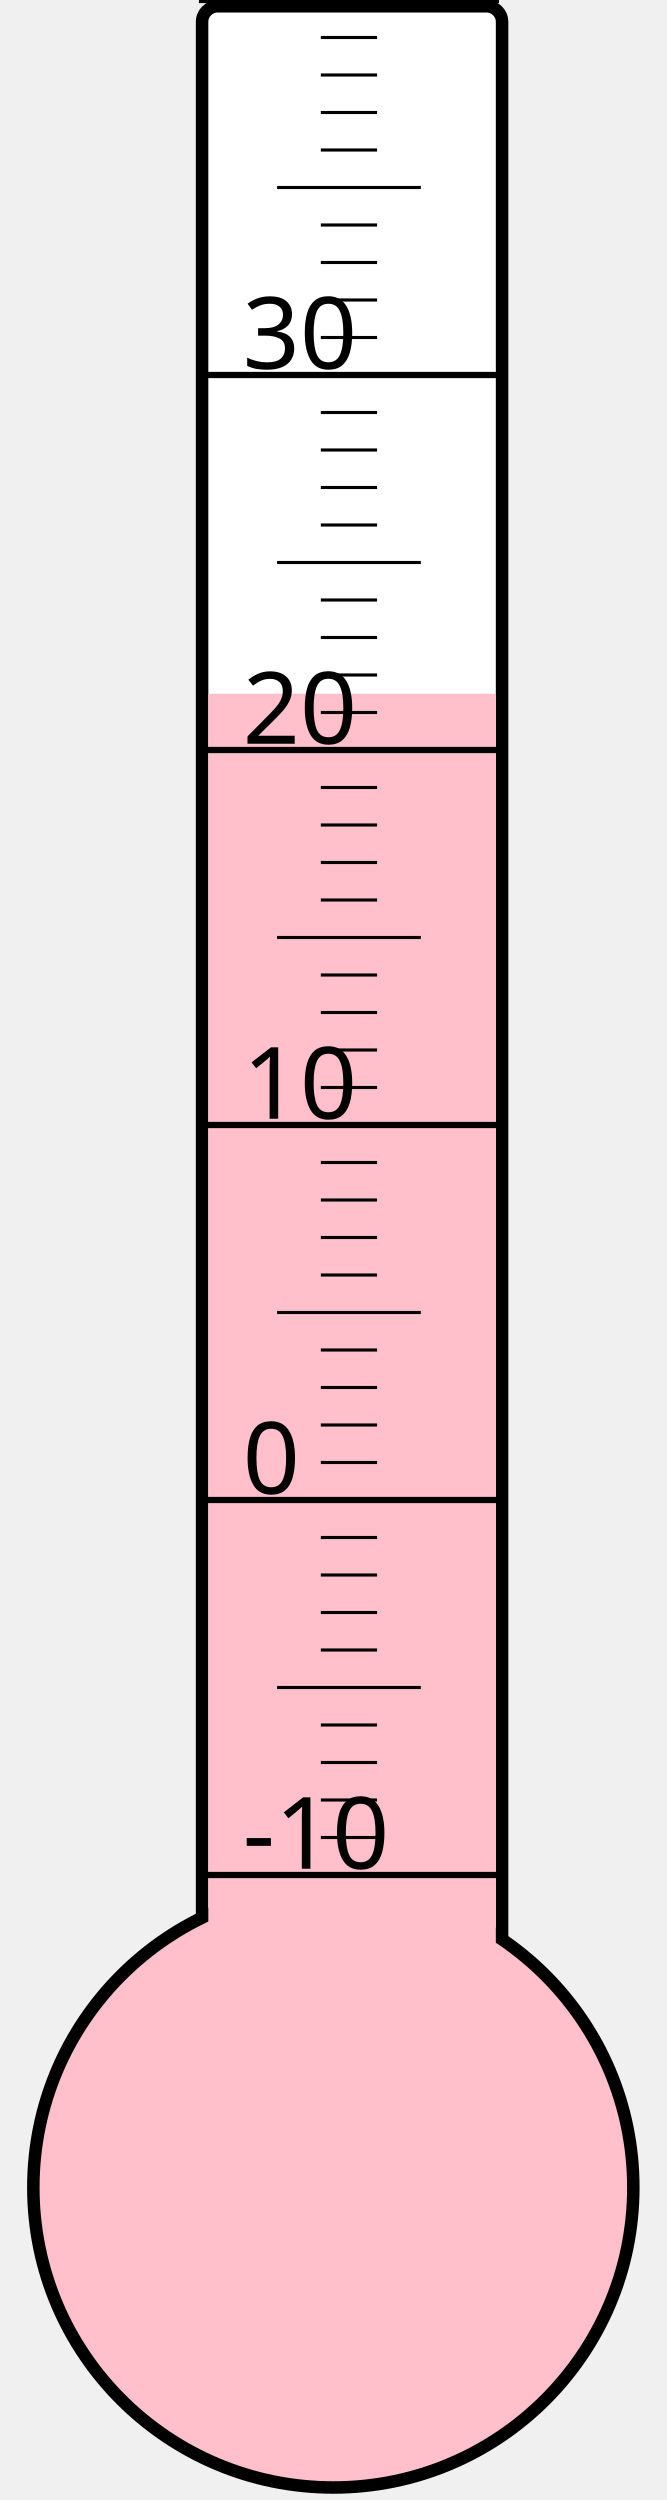
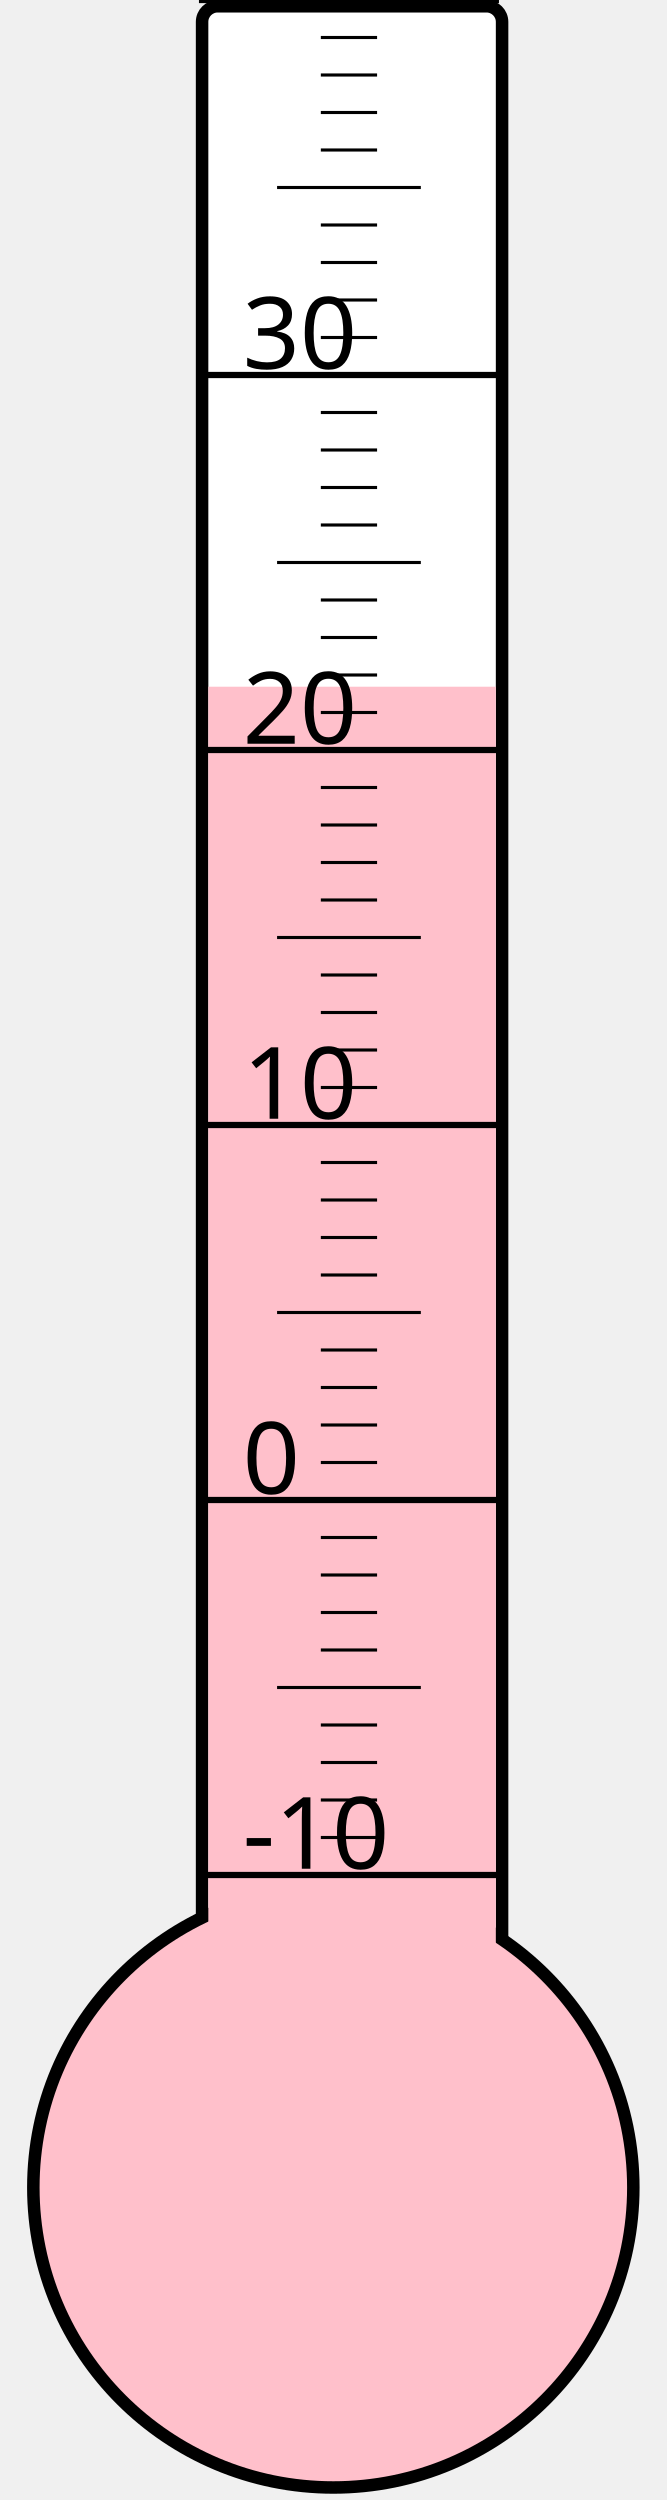
<svg xmlns="http://www.w3.org/2000/svg" width="40px" height="150px" viewBox="0 0 200 800">
  <rect width="200" height="800" x="0" y="0" style="fill: #ffffeb; fill-opacity: 0;" />
  <rect width="96" height="680" x="58" y="2" rx="5" ry="5" style="fill: white; fill-opacity: 1; stroke: black; stroke-width: 4;" />
  <circle cx="100" cy="700" r="96" style="fill: pink; stroke: black; stroke-width: 4;" />
-   <rect width="92" height="478.0" x="60" y="222.0" style="fill: pink; fill-opacity: 1; stroke-width: 0;" />
+   <rect width="92" height="480.25" x="60" y="219.75" style="fill: pink; fill-opacity: 1; stroke-width: 0;" />
  <text x="71" y="598" style="font-family: sans-serif; font-size: 24pt;">-10</text>
  <text x="71" y="478" style="font-family: sans-serif; font-size: 24pt;">0</text>
  <text x="71" y="358" style="font-family: sans-serif; font-size: 24pt;">10</text>
  <text x="71" y="238" style="font-family: sans-serif; font-size: 24pt;">20</text>
  <text x="71" y="118" style="font-family: sans-serif; font-size: 24pt;">30</text>
  <g style="stroke: black;">
    <line x1="57" y1="600" x2="153" y2="600" style="stroke-width: 2;" />
    <line x1="96" y1="588" x2="114" y2="588" style="stroke-width: 1;" />
    <line x1="96" y1="576" x2="114" y2="576" style="stroke-width: 1;" />
    <line x1="96" y1="564" x2="114" y2="564" style="stroke-width: 1;" />
    <line x1="96" y1="552" x2="114" y2="552" style="stroke-width: 1;" />
    <line x1="82" y1="540" x2="128" y2="540" style="stroke-width: 1;" />
    <line x1="96" y1="528" x2="114" y2="528" style="stroke-width: 1;" />
    <line x1="96" y1="516" x2="114" y2="516" style="stroke-width: 1;" />
    <line x1="96" y1="504" x2="114" y2="504" style="stroke-width: 1;" />
    <line x1="96" y1="492" x2="114" y2="492" style="stroke-width: 1;" />
    <line x1="57" y1="480" x2="153" y2="480" style="stroke-width: 2;" />
    <line x1="96" y1="468" x2="114" y2="468" style="stroke-width: 1;" />
    <line x1="96" y1="456" x2="114" y2="456" style="stroke-width: 1;" />
    <line x1="96" y1="444" x2="114" y2="444" style="stroke-width: 1;" />
    <line x1="96" y1="432" x2="114" y2="432" style="stroke-width: 1;" />
    <line x1="82" y1="420" x2="128" y2="420" style="stroke-width: 1;" />
    <line x1="96" y1="408" x2="114" y2="408" style="stroke-width: 1;" />
    <line x1="96" y1="396" x2="114" y2="396" style="stroke-width: 1;" />
    <line x1="96" y1="384" x2="114" y2="384" style="stroke-width: 1;" />
    <line x1="96" y1="372" x2="114" y2="372" style="stroke-width: 1;" />
    <line x1="57" y1="360" x2="153" y2="360" style="stroke-width: 2;" />
    <line x1="96" y1="348" x2="114" y2="348" style="stroke-width: 1;" />
    <line x1="96" y1="336" x2="114" y2="336" style="stroke-width: 1;" />
    <line x1="96" y1="324" x2="114" y2="324" style="stroke-width: 1;" />
    <line x1="96" y1="312" x2="114" y2="312" style="stroke-width: 1;" />
    <line x1="82" y1="300" x2="128" y2="300" style="stroke-width: 1;" />
    <line x1="96" y1="288" x2="114" y2="288" style="stroke-width: 1;" />
    <line x1="96" y1="276" x2="114" y2="276" style="stroke-width: 1;" />
    <line x1="96" y1="264" x2="114" y2="264" style="stroke-width: 1;" />
    <line x1="96" y1="252" x2="114" y2="252" style="stroke-width: 1;" />
    <line x1="57" y1="240" x2="153" y2="240" style="stroke-width: 2;" />
    <line x1="96" y1="228" x2="114" y2="228" style="stroke-width: 1;" />
    <line x1="96" y1="216" x2="114" y2="216" style="stroke-width: 1;" />
    <line x1="96" y1="204" x2="114" y2="204" style="stroke-width: 1;" />
    <line x1="96" y1="192" x2="114" y2="192" style="stroke-width: 1;" />
    <line x1="82" y1="180" x2="128" y2="180" style="stroke-width: 1;" />
    <line x1="96" y1="168" x2="114" y2="168" style="stroke-width: 1;" />
    <line x1="96" y1="156" x2="114" y2="156" style="stroke-width: 1;" />
    <line x1="96" y1="144" x2="114" y2="144" style="stroke-width: 1;" />
    <line x1="96" y1="132" x2="114" y2="132" style="stroke-width: 1;" />
    <line x1="57" y1="120" x2="153" y2="120" style="stroke-width: 2;" />
    <line x1="96" y1="108" x2="114" y2="108" style="stroke-width: 1;" />
    <line x1="96" y1="96" x2="114" y2="96" style="stroke-width: 1;" />
    <line x1="96" y1="84" x2="114" y2="84" style="stroke-width: 1;" />
    <line x1="96" y1="72" x2="114" y2="72" style="stroke-width: 1;" />
    <line x1="82" y1="60" x2="128" y2="60" style="stroke-width: 1;" />
    <line x1="96" y1="48" x2="114" y2="48" style="stroke-width: 1;" />
    <line x1="96" y1="36" x2="114" y2="36" style="stroke-width: 1;" />
    <line x1="96" y1="24" x2="114" y2="24" style="stroke-width: 1;" />
    <line x1="96" y1="12" x2="114" y2="12" style="stroke-width: 1;" />
    <line x1="57" y1="0" x2="153" y2="0" style="stroke-width: 2;" />
  </g>
</svg>
